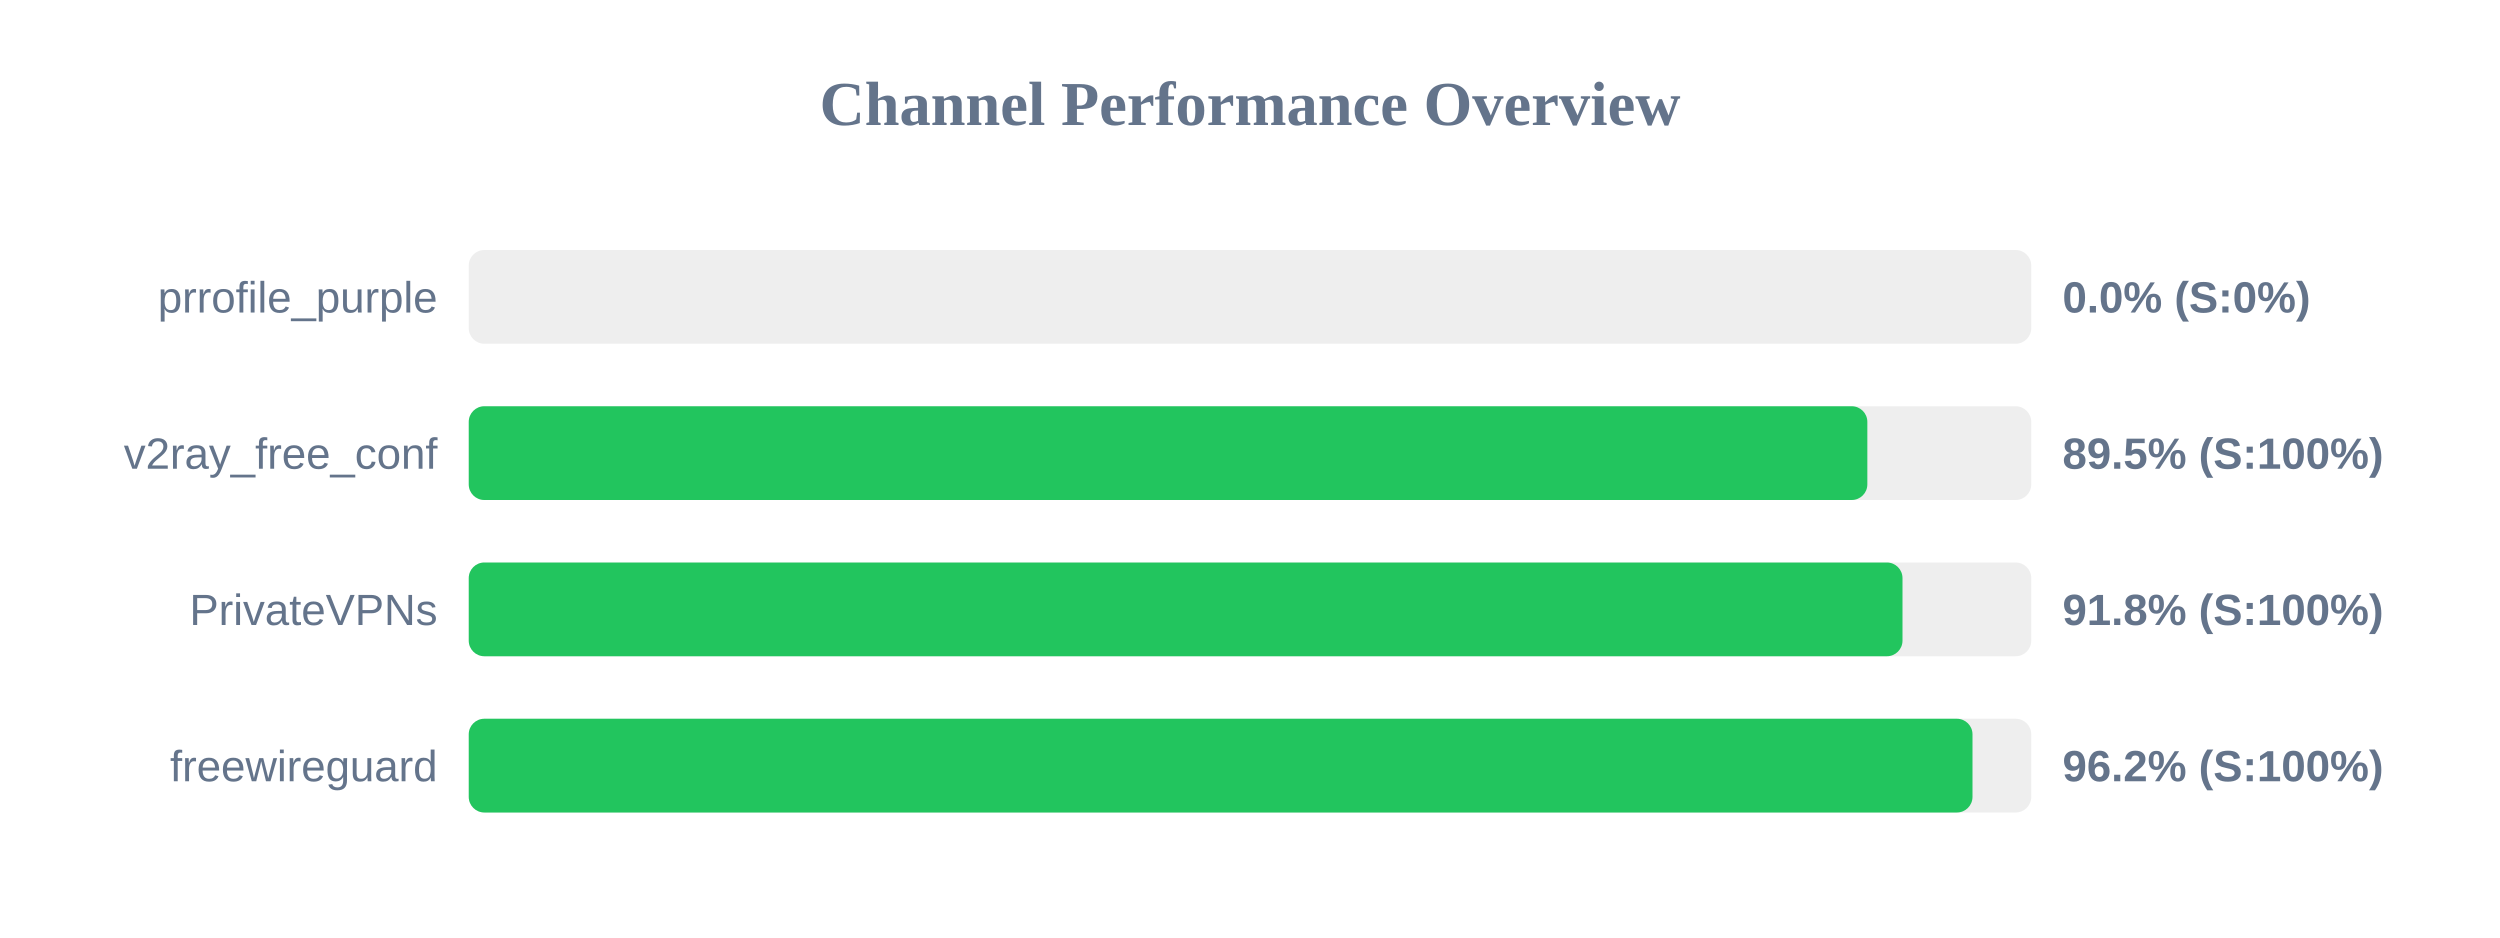
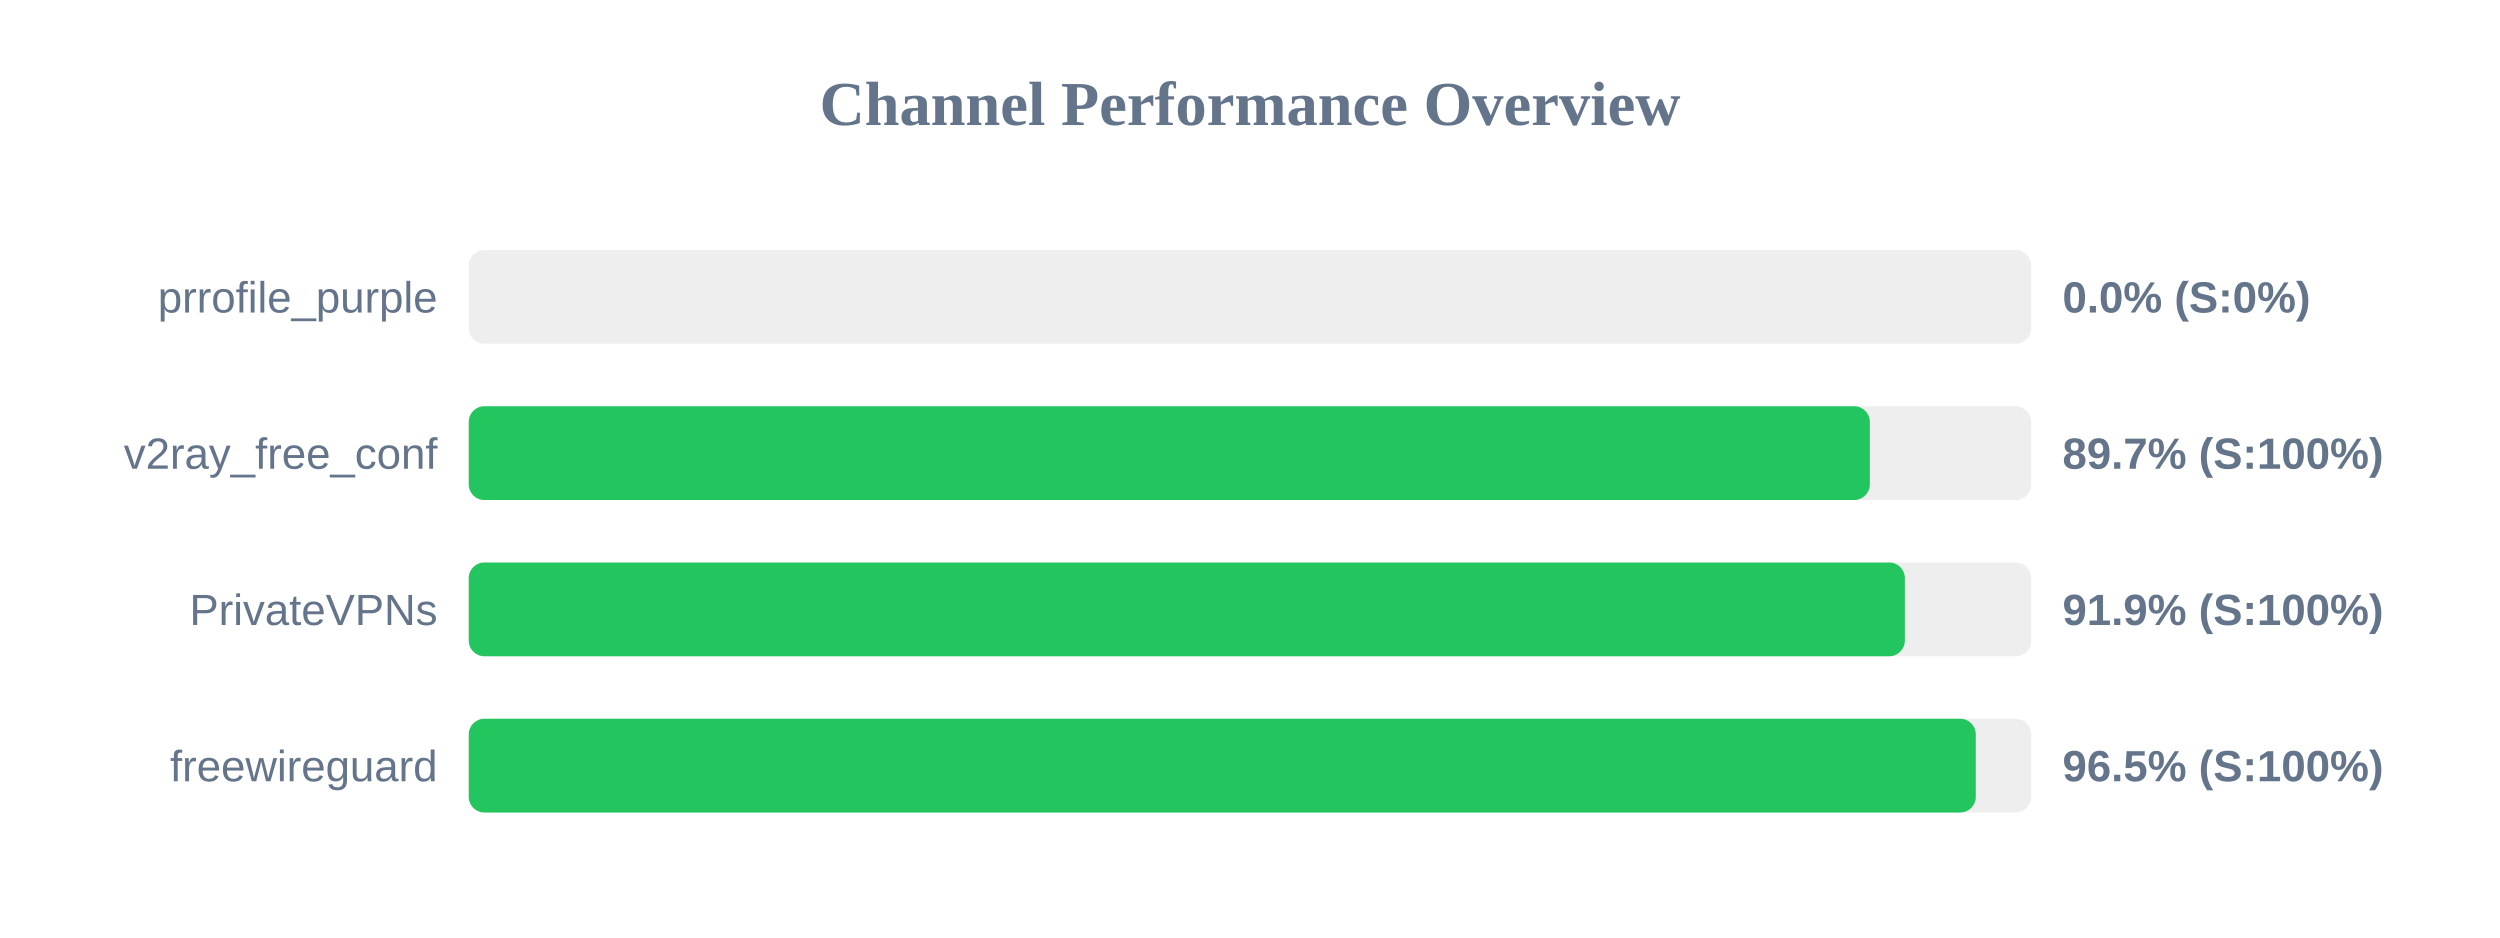
<svg xmlns="http://www.w3.org/2000/svg" width="800" height="300" version="1.1">
  <style>
        .row { font: 14px Arial; fill: #64748b; }
        .score { font: bold 14px Arial; fill: #64748b; }
    </style>
  <text x="400" y="40" text-anchor="middle" font-size="20px" font-weight="bold" fill="#64748b">Channel Performance Overview</text>
  <rect x="150" y="80" width="500" height="30" fill="#eee" rx="5" />
  <rect x="150" y="80" width="0.0" height="30" fill="#ef4444" rx="5" />
  <text x="140" y="100" text-anchor="end" class="row">prrofile_purple</text>
  <text x="660" y="100" text-anchor="start" class="score">0.0% (S:0%)</text>
  <rect x="150" y="130" width="500" height="30" fill="#eee" rx="5" />
-   <rect x="150" y="130" width="447.55" height="30" fill="#22c55e" rx="5" />
+   <rect x="150" y="130" width="448.35" height="30" fill="#22c55e" rx="5" />
  <text x="140" y="150" text-anchor="end" class="row">v2ray_free_conf</text>
-   <text x="660" y="150" text-anchor="start" class="score">89.5% (S:100%)</text>
+   <text x="660" y="150" text-anchor="start" class="score">89.7% (S:100%)</text>
  <rect x="150" y="180" width="500" height="30" fill="#eee" rx="5" />
-   <rect x="150" y="180" width="458.8" height="30" fill="#22c55e" rx="5" />
+   <rect x="150" y="180" width="459.55" height="30" fill="#22c55e" rx="5" />
  <text x="140" y="200" text-anchor="end" class="row">PrivateVPNs</text>
-   <text x="660" y="200" text-anchor="start" class="score">91.8% (S:100%)</text>
+   <text x="660" y="200" text-anchor="start" class="score">91.9% (S:100%)</text>
  <rect x="150" y="230" width="500" height="30" fill="#eee" rx="5" />
-   <rect x="150" y="230" width="481.2" height="30" fill="#22c55e" rx="5" />
+   <rect x="150" y="230" width="482.25" height="30" fill="#22c55e" rx="5" />
  <text x="140" y="250" text-anchor="end" class="row">freewireguard</text>
-   <text x="660" y="250" text-anchor="start" class="score">96.2% (S:100%)</text>
+   <text x="660" y="250" text-anchor="start" class="score">96.5% (S:100%)</text>
</svg>
